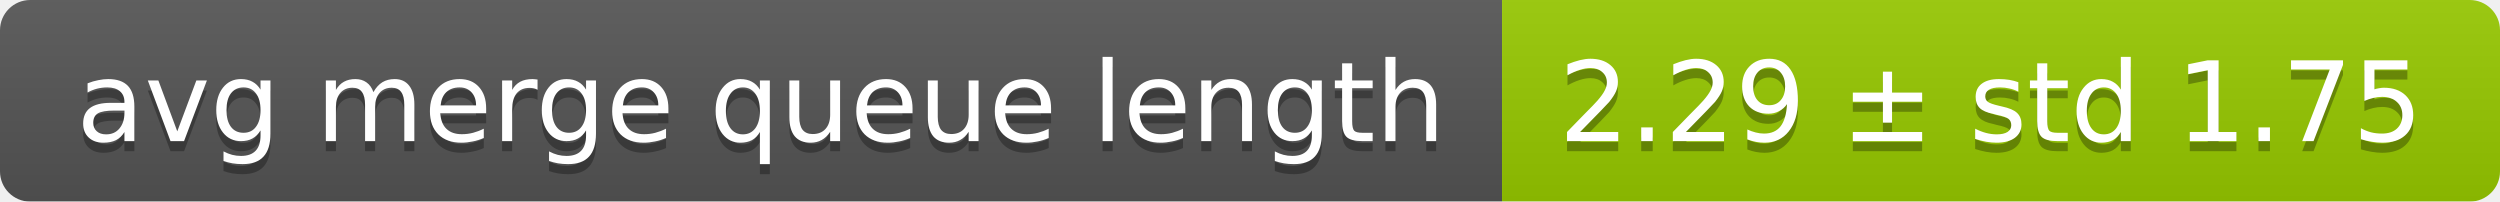
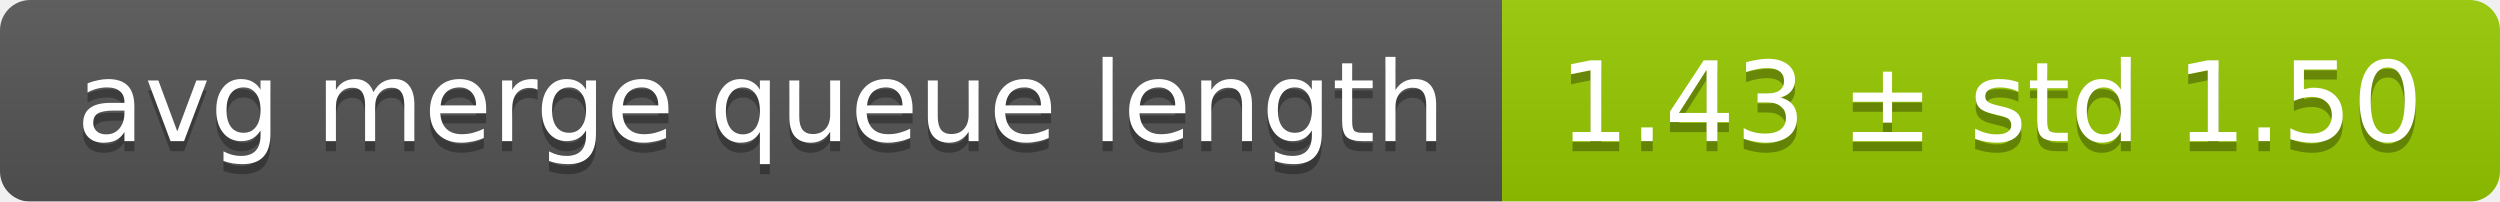
<svg xmlns="http://www.w3.org/2000/svg" width="248" height="20">
  <linearGradient id="smooth" x2="0" y2="100%">
    <stop offset="0" stop-color="#bbb" stop-opacity=".1" />
    <stop offset="1" stop-opacity=".1" />
  </linearGradient>
  <mask id="round">
    <rect width="248" height="20" rx="3" fill="#fff" />
  </mask>
  <g mask="url(#round)">
    <rect width="149" height="20" fill="#555" />
    <rect x="149" width="99" height="20" fill="#97ca00" />
    <rect width="248" height="20" fill="url(#smooth)" />
  </g>
  <g fill="#fff" text-anchor="middle" font-family="DejaVu Sans,Verdana,Geneva,sans-serif" font-size="11">
    <text x="75.5" y="15" fill="#010101" fill-opacity=".3">avg merge queue length</text>
    <text x="75.5" y="14">avg merge queue length</text>
-     <text x="197.5" y="15" fill="#010101" fill-opacity=".3">2.29 ± std 1.75</text>
-     <text x="197.5" y="14">2.29 ± std 1.75</text>
+     <text x="197.5" y="15" fill="#010101" fill-opacity=".3">1.43 ± std 1.50</text>
+     <text x="197.5" y="14">1.43 ± std 1.50</text>
  </g>
</svg>
